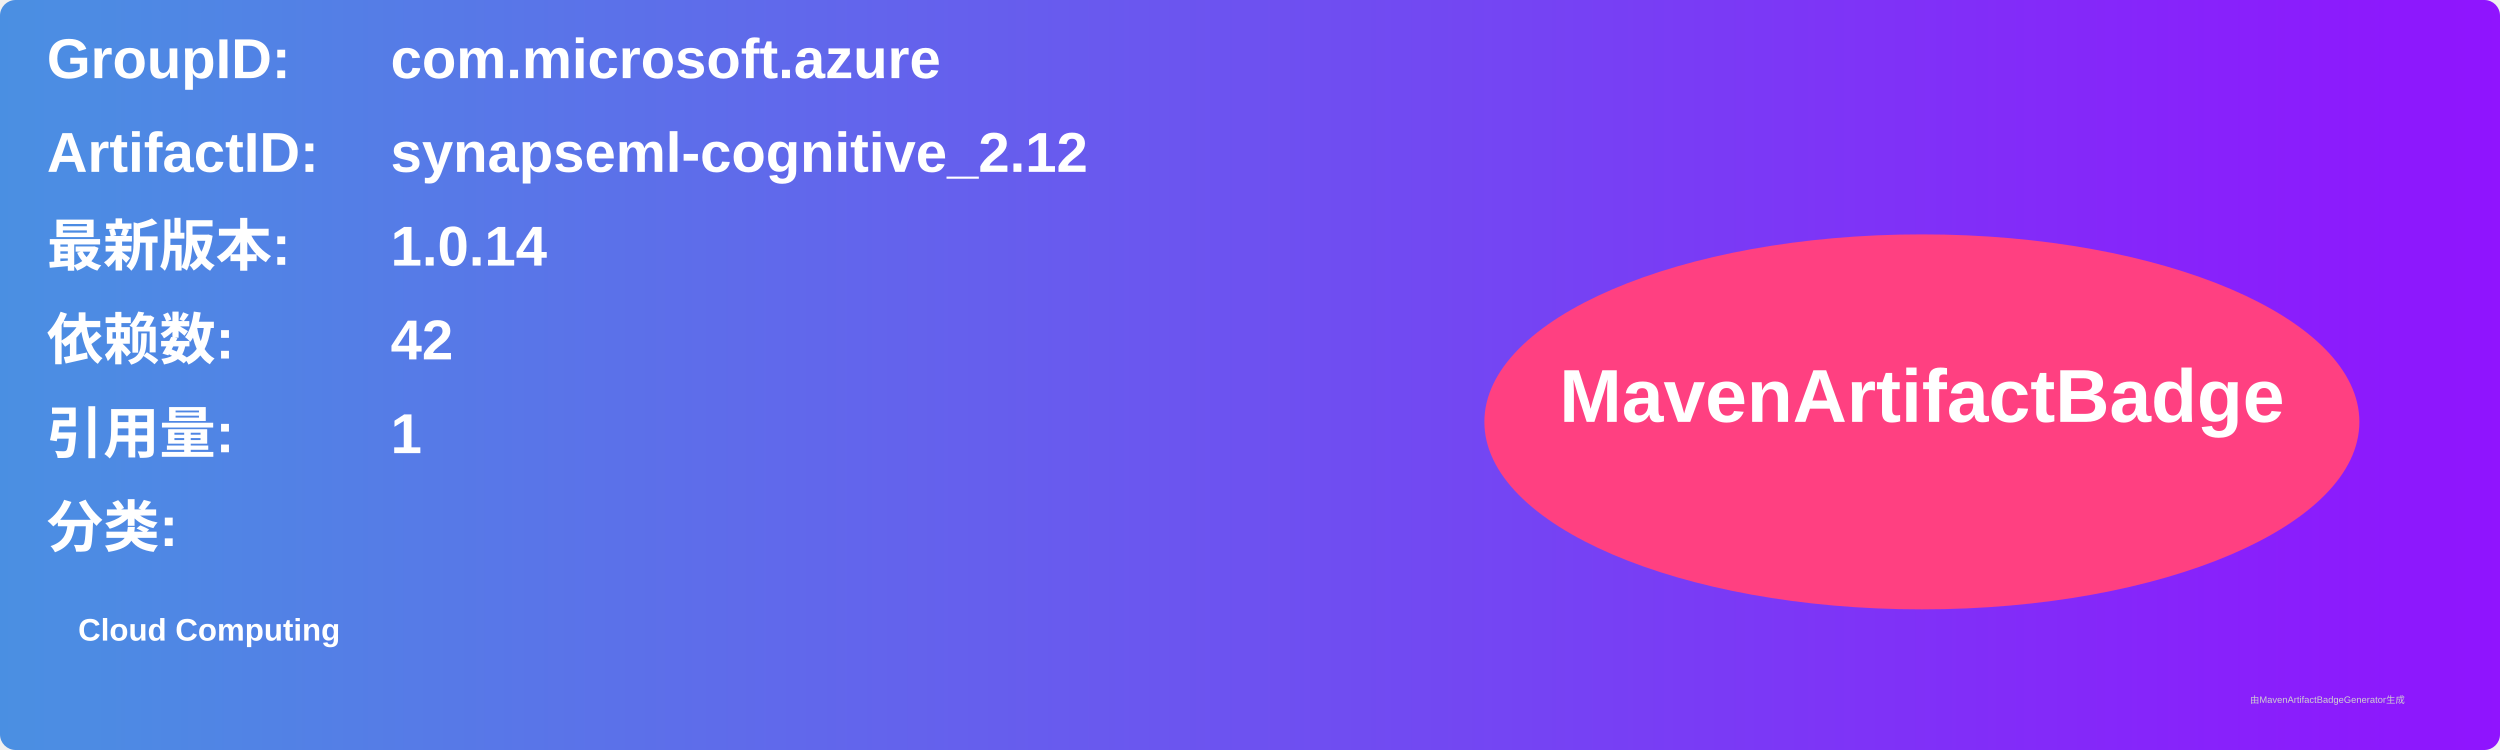
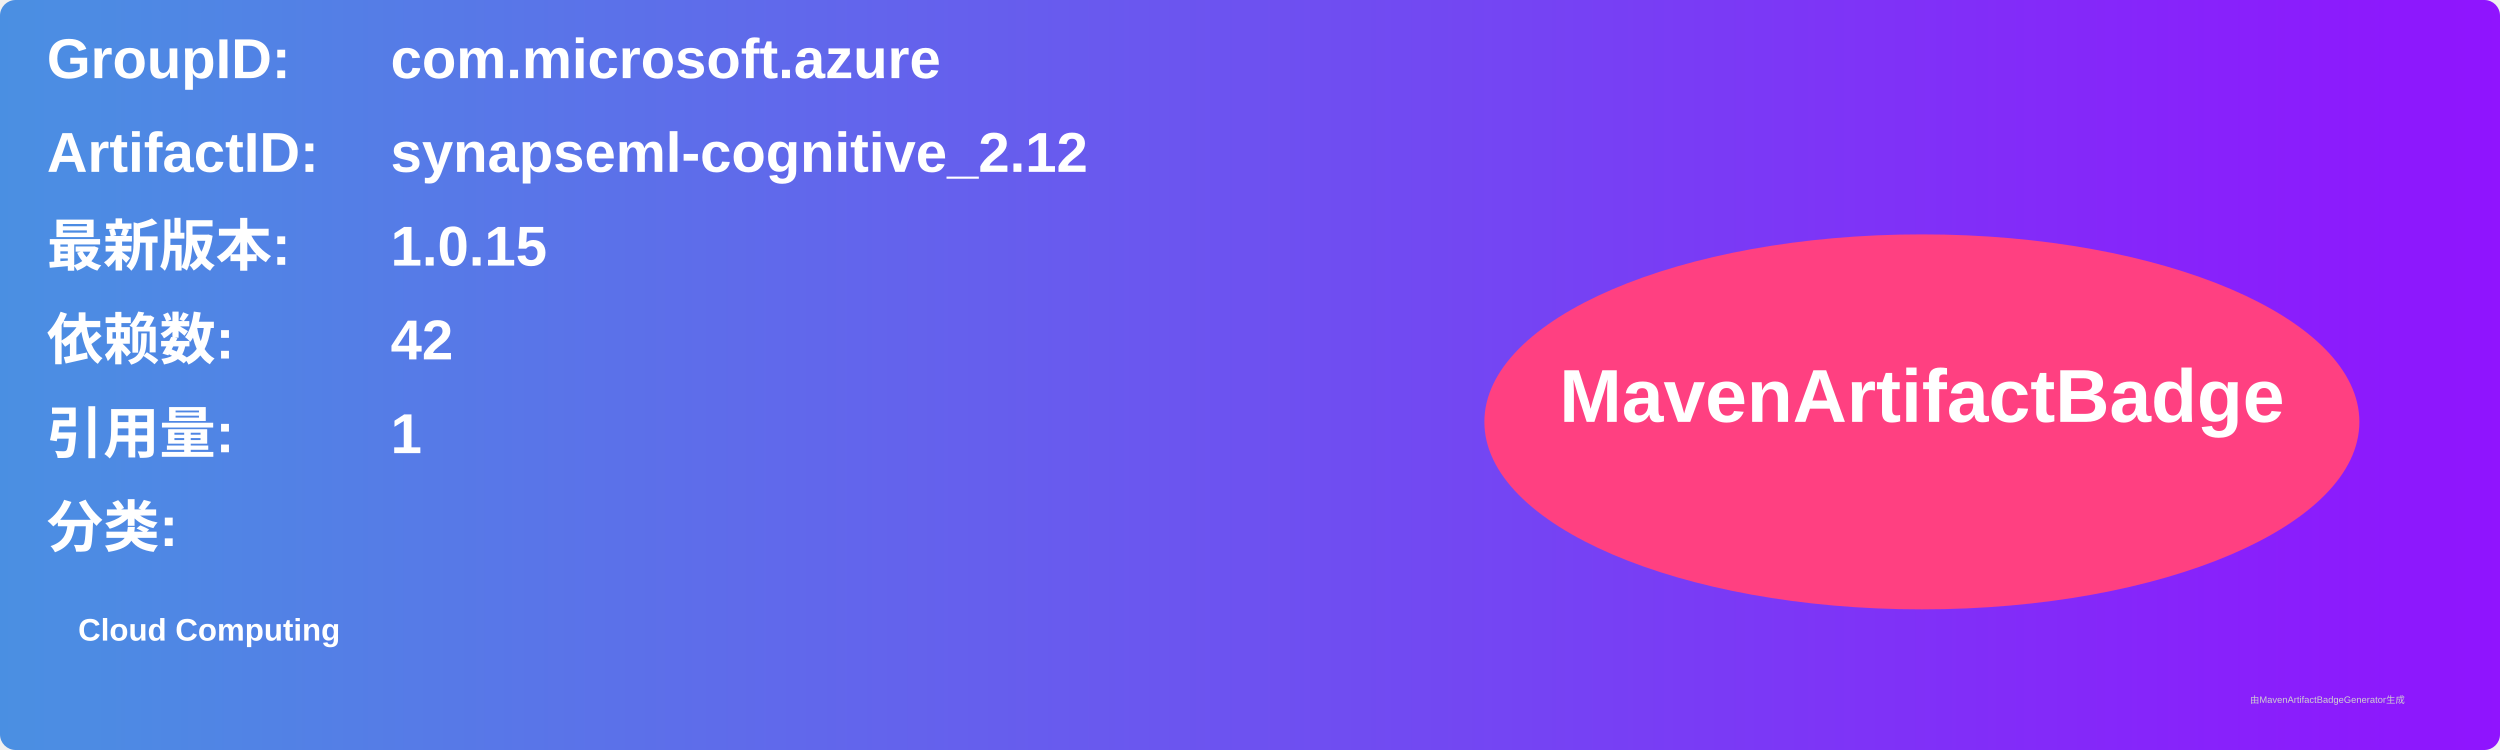
<svg xmlns="http://www.w3.org/2000/svg" width="800" height="240" viewBox="0 0 800 240">
  <linearGradient id="grad" x1="0%" y1="0%" x2="100%" y2="0%">
    <stop offset="0%" stop-color="#4a90e2" />
    <stop offset="100%" stop-color="#9013fe" />
  </linearGradient>
  <rect width="100%" height="100%" rx="5" ry="5" fill="url(#grad)" />
  <g transform="translate(15, 15)">
    <text x="0" y="10" font-family="Arial" font-size="18" fill="white" font-weight="bold" width="260">GroupID:</text>
    <text x="110" y="10" font-family="Arial" font-size="18" fill="white" font-weight="bold" width="460">com.microsoft.azure</text>
    <text x="0" y="40" font-family="Arial" font-size="18" fill="white" font-weight="bold" width="260">ArtifactID:</text>
    <text x="110" y="40" font-family="Arial" font-size="18" fill="white" font-weight="bold" width="460">synapseml-cognitive_2.12</text>
    <text x="0" y="70" font-family="Arial" font-size="18" fill="white" font-weight="bold">最新版本:</text>
    <text x="110" y="70" font-family="Arial" font-size="18" fill="white" font-weight="bold">
-       <tspan font-weight="bold">1.0.14</tspan>
+       <tspan font-weight="bold">1.0.15</tspan>
    </text>
    <text x="0" y="100" font-family="Arial" font-size="18" fill="white" font-weight="bold">依赖数: </text>
    <text x="110" y="100" font-family="Arial" font-size="18" fill="white">
      <tspan font-weight="bold">42</tspan>
    </text>
    <text x="0" y="130" font-family="Arial" font-size="18" fill="white" font-weight="bold">引用量: </text>
    <text x="110" y="130" font-family="Arial" font-size="18" fill="white">
      <tspan font-weight="bold">1</tspan>
    </text>
    <text x="0" y="160" font-family="Arial" font-size="18" fill="white" font-weight="bold">分类:</text>
    <text x="10" y="190" font-family="Arial" font-size="10" fill="white">
      <tspan font-weight="bold">Cloud Computing</tspan>
    </text>
    <ellipse cx="600" cy="120" rx="140" ry="60" fill="#ff4081" />
    <text x="600" y="120" text-anchor="middle" font-family="Arial" font-size="24" fill="white" font-weight="bold">MavenArtifactBadge</text>
  </g>
  <text x="720" y="225" font-family="Arial" font-size="3" fill="#d0d0d0">由MavenArtifactBadgeGenerator生成</text>
</svg>
